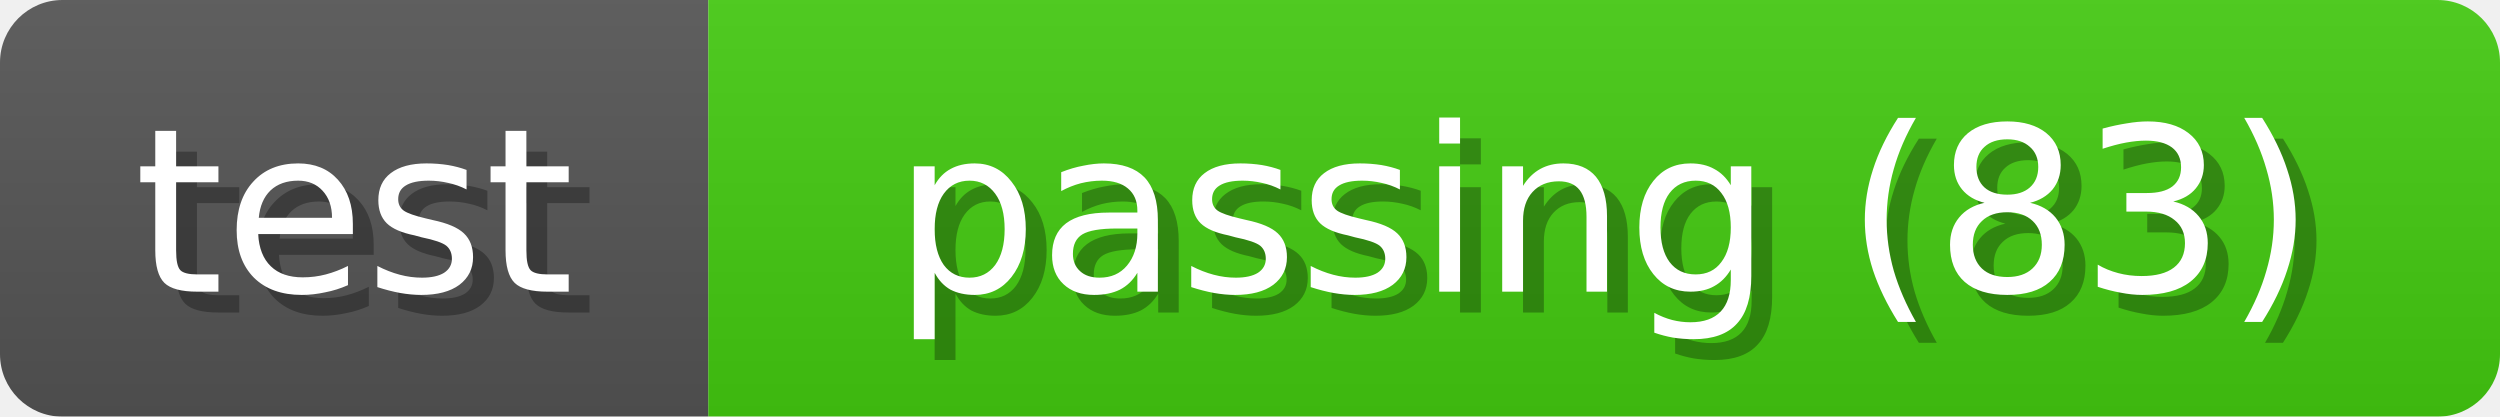
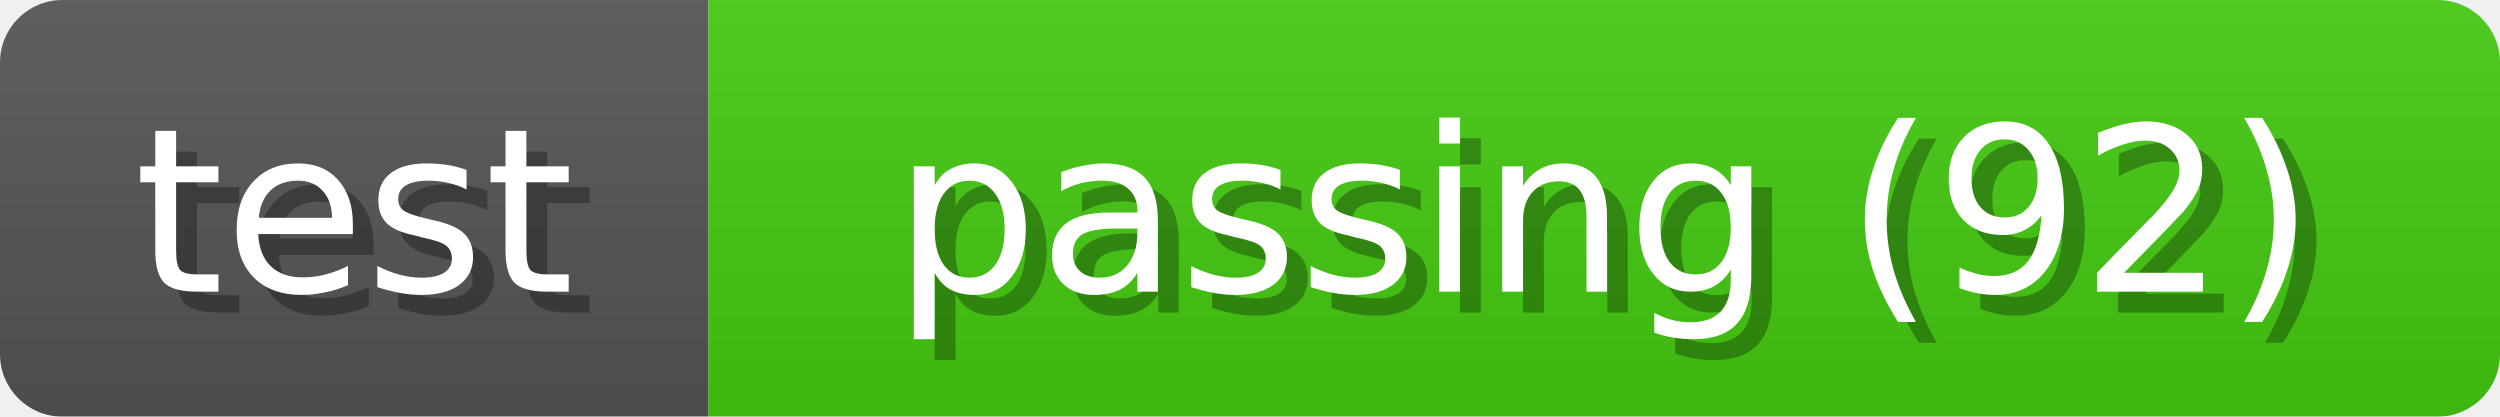
<svg xmlns="http://www.w3.org/2000/svg" width="120" height="20">
  <linearGradient id="b" x2="0" y2="100%">
    <stop offset="0" stop-color="#bbb" stop-opacity=".1" />
    <stop offset="1" stop-opacity=".1" />
  </linearGradient>
  <mask id="anybadge_1">
    <rect width="120" height="20" rx="3" fill="#fff" />
  </mask>
  <g mask="url(#anybadge_1)">
    <path fill="#555" d="M0 0h34v20H0z" />
    <path fill="#4c1" d="M34 0h86v20H34z" />
    <path fill="url(#b)" d="M0 0h120v20H0z" />
  </g>
  <g fill="#fff" text-anchor="middle" font-family="DejaVu Sans,Verdana,Geneva,sans-serif" font-size="11">
    <text x="18.0" y="15" fill="#010101" fill-opacity=".3">test</text>
    <text x="17.0" y="14">test</text>
  </g>
  <g fill="#fff" text-anchor="middle" font-family="DejaVu Sans,Verdana,Geneva,sans-serif" font-size="11">
-     <text x="78.0" y="15" fill="#010101" fill-opacity=".3">passing (83)</text>
-     <text x="77.0" y="14">passing (83)</text>
+     <text x="78.0" y="15" fill="#010101" fill-opacity=".3">passing (92)</text>
+     <text x="77.0" y="14">passing (92)</text>
  </g>
</svg>
